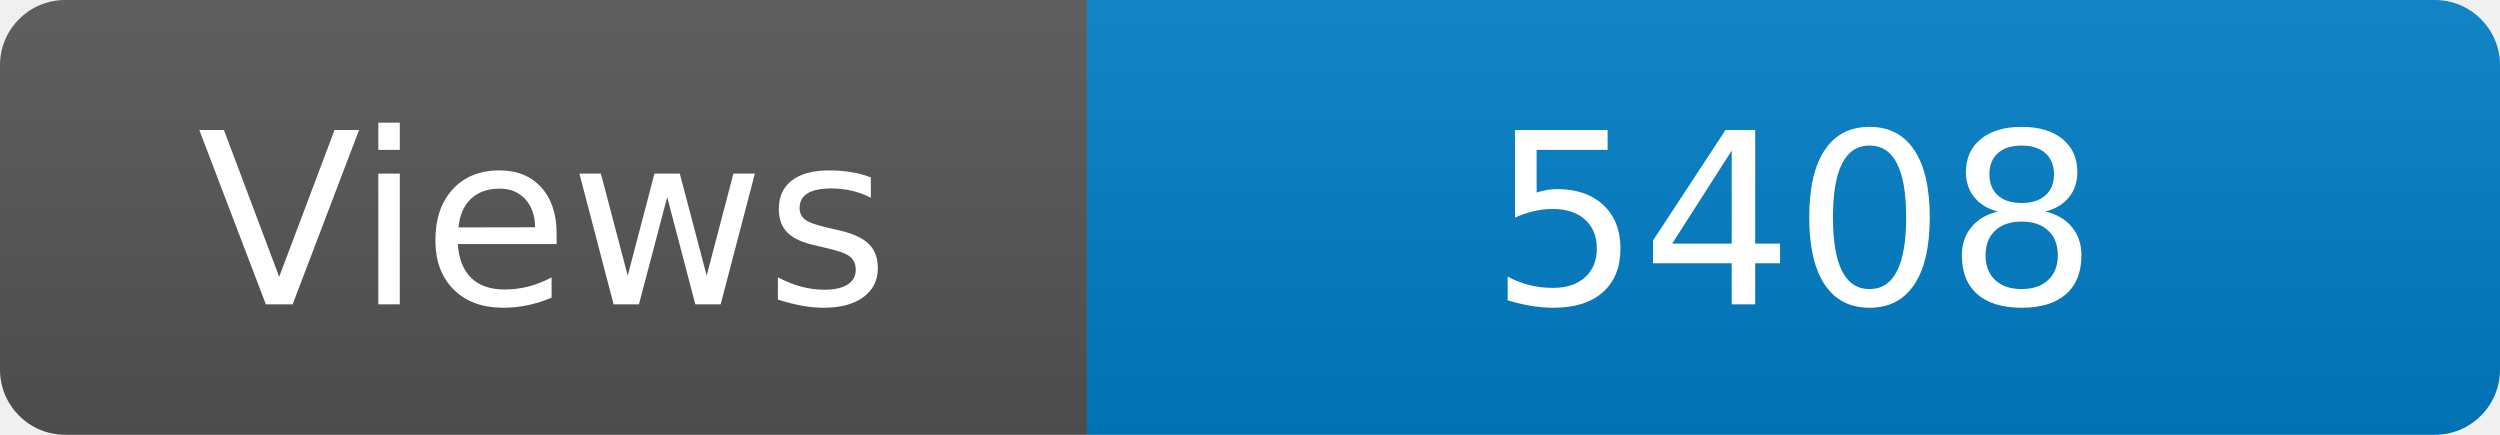
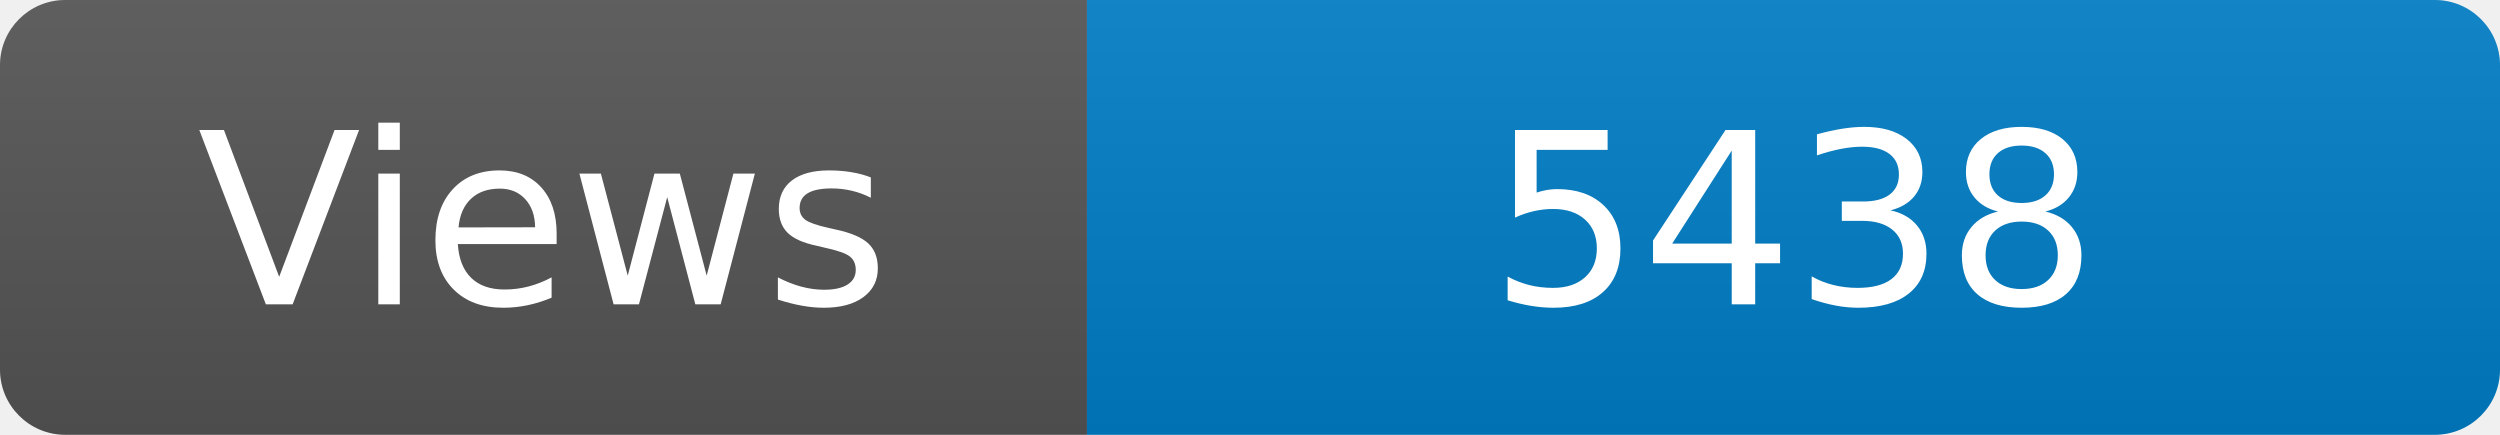
<svg xmlns="http://www.w3.org/2000/svg" width="115" height="20" role="img" aria-label="Maintained?: yes">
  <linearGradient id="s" x2="0" y2="100%">
    <stop offset="0" stop-color="#bbb" stop-opacity=".1" />
    <stop offset="1" stop-opacity=".1" />
  </linearGradient>
  <clipPath id="r">
    <rect width="115" height="20" rx="3" fill="#fff" />
  </clipPath>
  <g clip-path="url(#r)">
    <rect width="50" height="20" fill="#555" />
    <rect x="50" width="160" height="20" fill="#007ec6" />
    <rect width="115" height="20" fill="url(#s)" />
  </g>
  <g fill="#fff" text-anchor="middle" font-family="Verdana,Geneva,DejaVu Sans,sans-serif" font-size="110">
    <text x="250" y="140" transform="scale(.1)" fill="#fff">Views</text>
-     <text x="825" y="140" transform="scale(.1)" fill="#fff">5408</text>
+     <text x="825" y="140" transform="scale(.1)" fill="#fff">5438</text>
  </g>
</svg>
